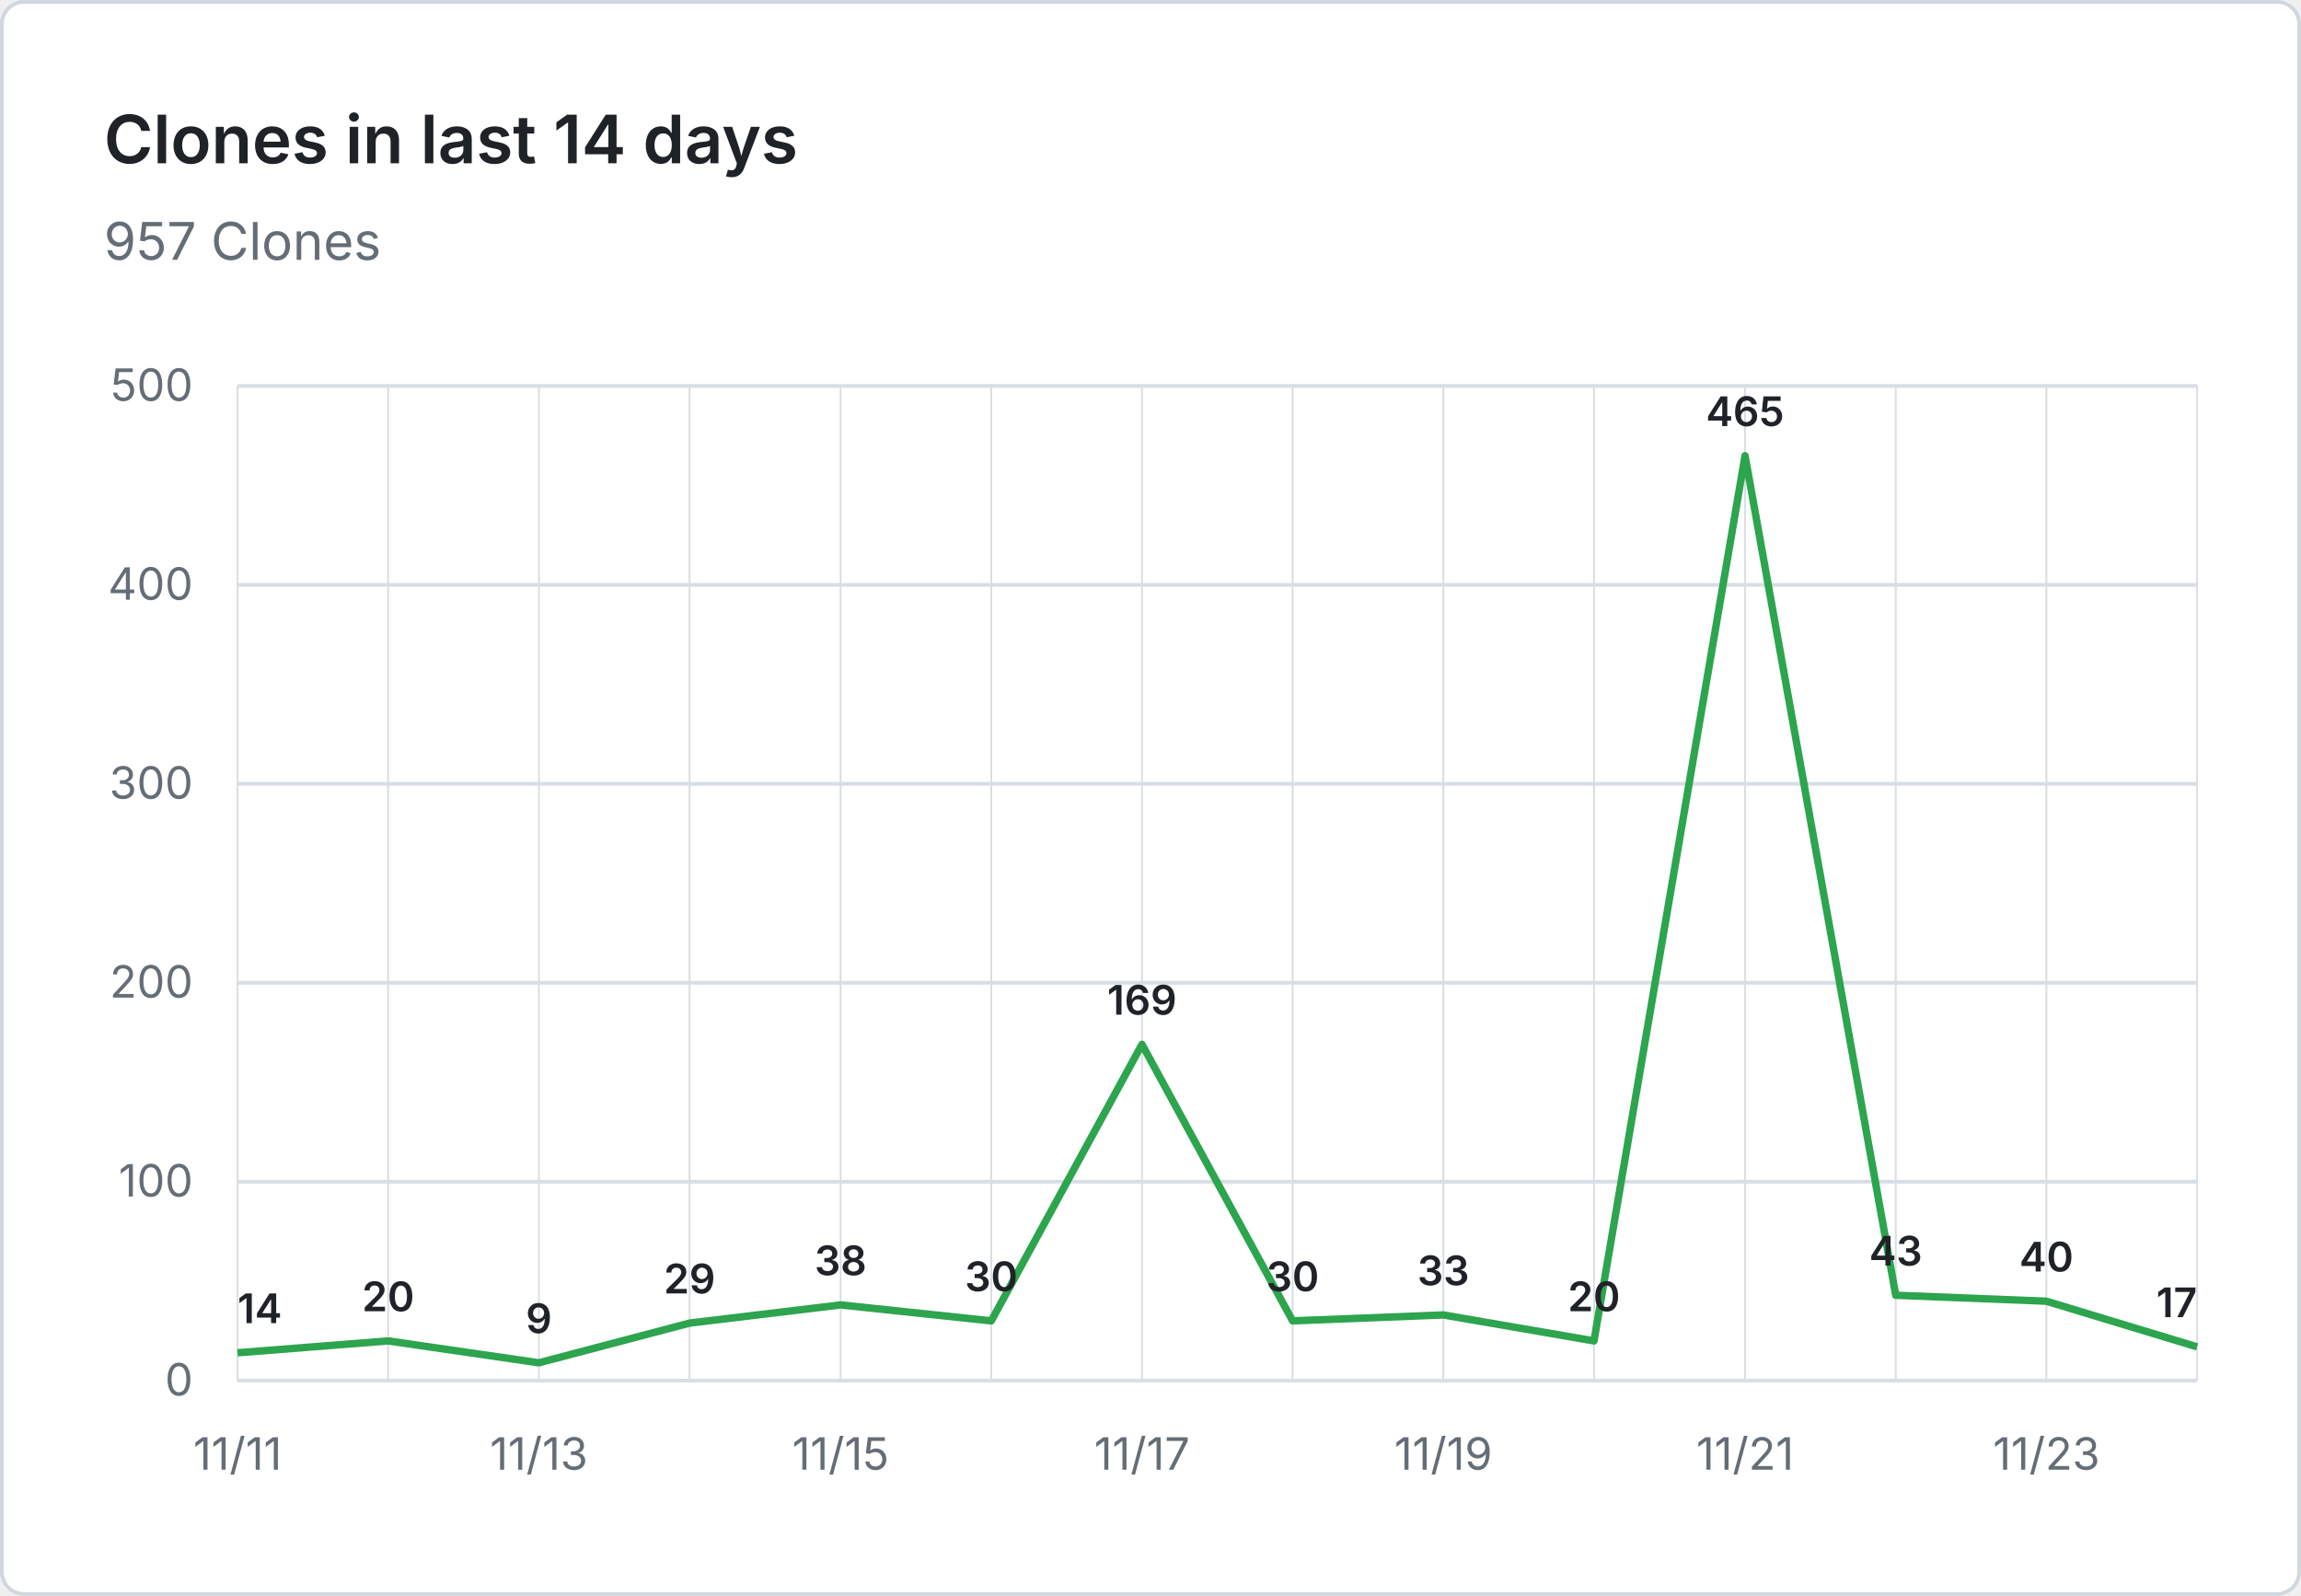
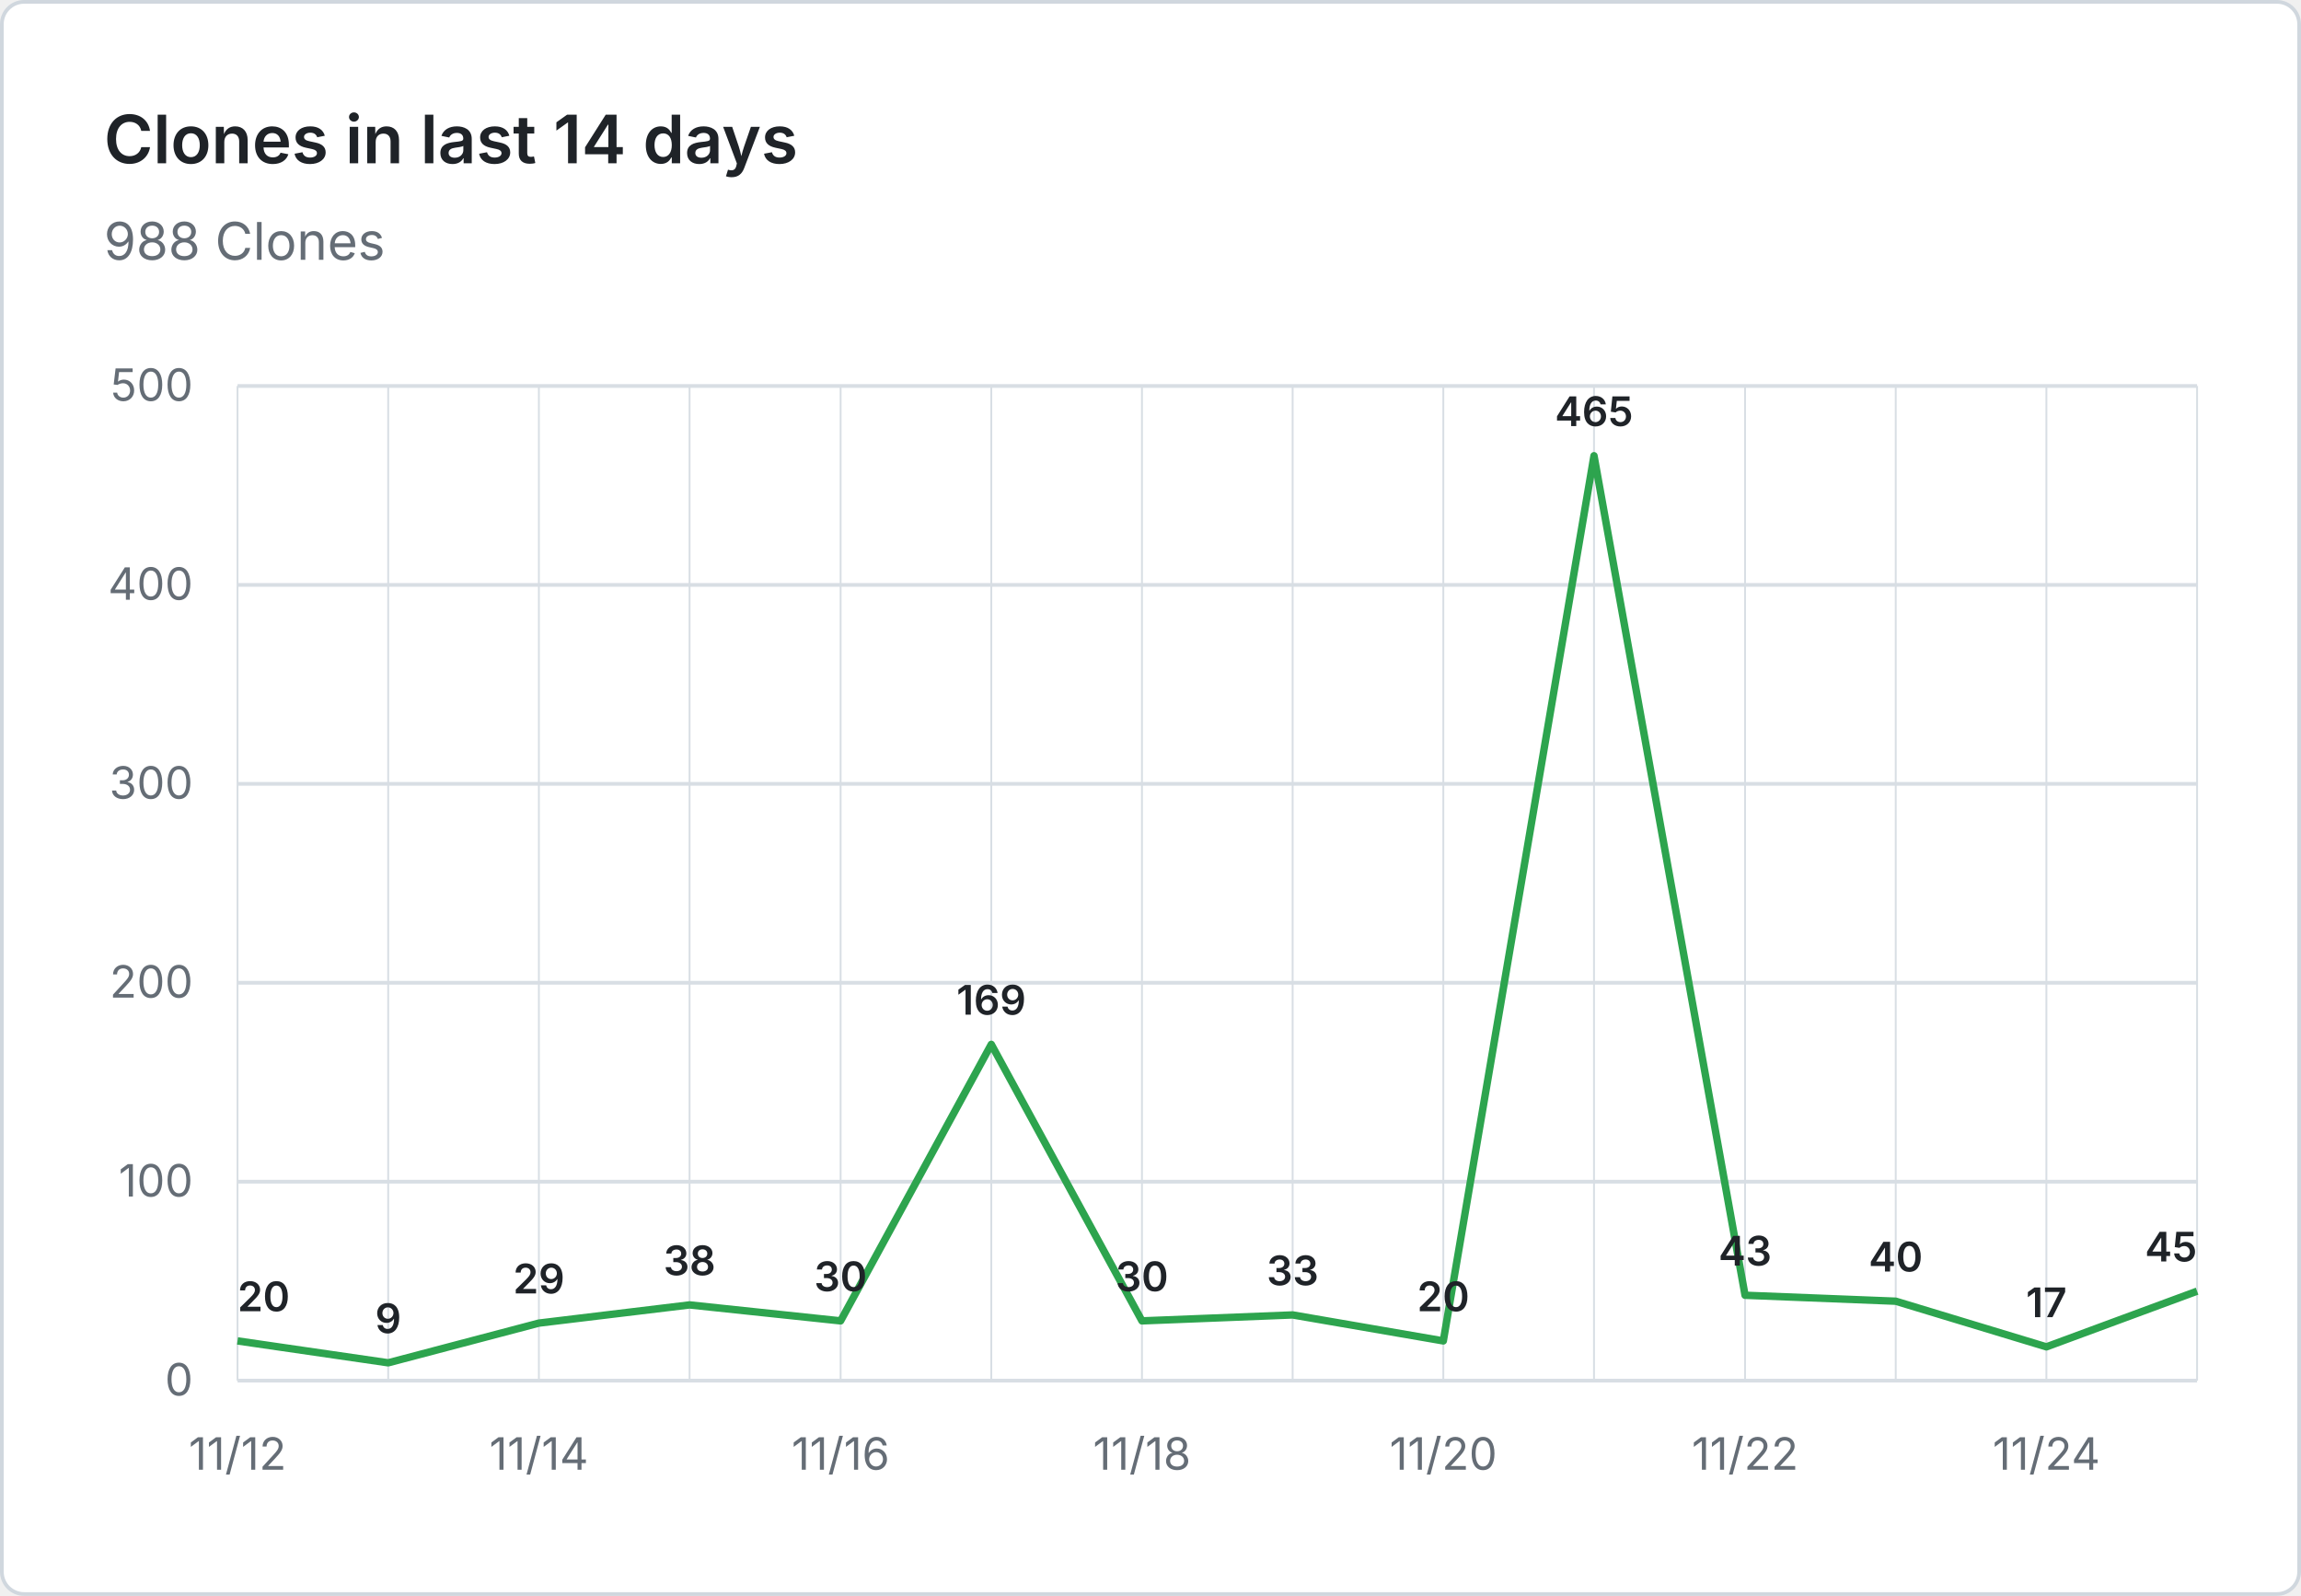
- <svg xmlns="http://www.w3.org/2000/svg" viewBox="0 0 620 430" width="620" height="430" role="img" aria-label="Clones in last 14 days: 957 Clones">
+ <svg xmlns="http://www.w3.org/2000/svg" viewBox="0 0 620 430" width="620" height="430" role="img" aria-label="Clones in last 14 days: 988 Clones">
  <rect x="0.5" y="0.5" width="619" height="429" fill="#ffffff" stroke="#d0d7de" rx="6" />
  <g font-family="system-ui, -apple-system, 'Segoe UI', sans-serif">
    <text x="28" y="44" fill="#1f2328" font-size="18" font-weight="600">Clones in last 14 days</text>
-     <text x="28" y="70" fill="#656d76" font-size="14">957 Clones</text>
+     <text x="28" y="70" fill="#656d76" font-size="14">988 Clones</text>
    <line x1="64" y1="372.0" x2="592" y2="372.0" stroke="#d8dee4" stroke-width="1" />
    <text x="52" y="376.0" text-anchor="end" fill="#656d76" font-size="12">0</text>
    <line x1="64" y1="318.4" x2="592" y2="318.4" stroke="#d8dee4" stroke-width="1" />
    <text x="52" y="322.4" text-anchor="end" fill="#656d76" font-size="12">100</text>
    <line x1="64" y1="264.8" x2="592" y2="264.8" stroke="#d8dee4" stroke-width="1" />
    <text x="52" y="268.8" text-anchor="end" fill="#656d76" font-size="12">200</text>
    <line x1="64" y1="211.2" x2="592" y2="211.2" stroke="#d8dee4" stroke-width="1" />
    <text x="52" y="215.2" text-anchor="end" fill="#656d76" font-size="12">300</text>
    <line x1="64" y1="157.6" x2="592" y2="157.6" stroke="#d8dee4" stroke-width="1" />
    <text x="52" y="161.6" text-anchor="end" fill="#656d76" font-size="12">400</text>
    <line x1="64" y1="104.0" x2="592" y2="104.0" stroke="#d8dee4" stroke-width="1" />
    <text x="52" y="108.0" text-anchor="end" fill="#656d76" font-size="12">500</text>
    <line x1="64.0" y1="104" x2="64.0" y2="372" stroke="#d8dee4" stroke-width="0.5" />
    <line x1="104.6" y1="104" x2="104.6" y2="372" stroke="#d8dee4" stroke-width="0.5" />
    <line x1="145.2" y1="104" x2="145.2" y2="372" stroke="#d8dee4" stroke-width="0.5" />
    <line x1="185.8" y1="104" x2="185.8" y2="372" stroke="#d8dee4" stroke-width="0.5" />
    <line x1="226.5" y1="104" x2="226.5" y2="372" stroke="#d8dee4" stroke-width="0.5" />
    <line x1="267.1" y1="104" x2="267.1" y2="372" stroke="#d8dee4" stroke-width="0.5" />
    <line x1="307.7" y1="104" x2="307.7" y2="372" stroke="#d8dee4" stroke-width="0.5" />
    <line x1="348.3" y1="104" x2="348.3" y2="372" stroke="#d8dee4" stroke-width="0.5" />
    <line x1="388.9" y1="104" x2="388.9" y2="372" stroke="#d8dee4" stroke-width="0.5" />
    <line x1="429.5" y1="104" x2="429.5" y2="372" stroke="#d8dee4" stroke-width="0.5" />
    <line x1="470.2" y1="104" x2="470.2" y2="372" stroke="#d8dee4" stroke-width="0.5" />
    <line x1="510.8" y1="104" x2="510.8" y2="372" stroke="#d8dee4" stroke-width="0.5" />
    <line x1="551.4" y1="104" x2="551.4" y2="372" stroke="#d8dee4" stroke-width="0.5" />
    <line x1="592.0" y1="104" x2="592.0" y2="372" stroke="#d8dee4" stroke-width="0.5" />
-     <text x="64.0" y="396" text-anchor="middle" fill="#656d76" font-size="12">11/11</text>
-     <text x="145.2" y="396" text-anchor="middle" fill="#656d76" font-size="12">11/13</text>
-     <text x="226.5" y="396" text-anchor="middle" fill="#656d76" font-size="12">11/15</text>
-     <text x="307.7" y="396" text-anchor="middle" fill="#656d76" font-size="12">11/17</text>
-     <text x="388.9" y="396" text-anchor="middle" fill="#656d76" font-size="12">11/19</text>
-     <text x="470.2" y="396" text-anchor="middle" fill="#656d76" font-size="12">11/21</text>
-     <text x="551.4" y="396" text-anchor="middle" fill="#656d76" font-size="12">11/23</text>
-     <path d="M 64.0 364.5 L 104.6 361.3 L 145.2 367.2 L 185.8 356.5 L 226.5 351.6 L 267.1 355.9 L 307.7 281.4 L 348.3 355.9 L 388.9 354.3 L 429.5 361.3 L 470.2 122.8 L 510.8 349.0 L 551.4 350.6 L 592.0 362.9" fill="none" stroke="#2da44e" stroke-width="2" stroke-linejoin="round" />
-     <text x="64.0" y="356.5" text-anchor="start" fill="#1f2328" font-size="11" font-weight="600">14</text>
-     <text x="104.6" y="353.3" text-anchor="middle" fill="#1f2328" font-size="11" font-weight="600">20</text>
-     <text x="145.2" y="359.2" text-anchor="middle" fill="#1f2328" font-size="11" font-weight="600">9</text>
-     <text x="185.8" y="348.5" text-anchor="middle" fill="#1f2328" font-size="11" font-weight="600">29</text>
-     <text x="226.5" y="343.6" text-anchor="middle" fill="#1f2328" font-size="11" font-weight="600">38</text>
-     <text x="267.1" y="347.9" text-anchor="middle" fill="#1f2328" font-size="11" font-weight="600">30</text>
-     <text x="307.7" y="273.4" text-anchor="middle" fill="#1f2328" font-size="11" font-weight="600">169</text>
-     <text x="348.3" y="347.9" text-anchor="middle" fill="#1f2328" font-size="11" font-weight="600">30</text>
-     <text x="388.9" y="346.3" text-anchor="middle" fill="#1f2328" font-size="11" font-weight="600">33</text>
-     <text x="429.5" y="353.3" text-anchor="middle" fill="#1f2328" font-size="11" font-weight="600">20</text>
-     <text x="470.2" y="114.8" text-anchor="middle" fill="#1f2328" font-size="11" font-weight="600">465</text>
-     <text x="510.8" y="341.0" text-anchor="middle" fill="#1f2328" font-size="11" font-weight="600">43</text>
-     <text x="551.4" y="342.6" text-anchor="middle" fill="#1f2328" font-size="11" font-weight="600">40</text>
-     <text x="592.0" y="354.9" text-anchor="end" fill="#1f2328" font-size="11" font-weight="600">17</text>
+     <text x="64.0" y="396" text-anchor="middle" fill="#656d76" font-size="12">11/12</text>
+     <text x="145.2" y="396" text-anchor="middle" fill="#656d76" font-size="12">11/14</text>
+     <text x="226.5" y="396" text-anchor="middle" fill="#656d76" font-size="12">11/16</text>
+     <text x="307.7" y="396" text-anchor="middle" fill="#656d76" font-size="12">11/18</text>
+     <text x="388.9" y="396" text-anchor="middle" fill="#656d76" font-size="12">11/20</text>
+     <text x="470.2" y="396" text-anchor="middle" fill="#656d76" font-size="12">11/22</text>
+     <text x="551.4" y="396" text-anchor="middle" fill="#656d76" font-size="12">11/24</text>
+     <path d="M 64.0 361.3 L 104.6 367.2 L 145.2 356.5 L 185.8 351.6 L 226.5 355.9 L 267.1 281.4 L 307.7 355.9 L 348.3 354.3 L 388.9 361.3 L 429.5 122.8 L 470.2 349.0 L 510.8 350.6 L 551.4 362.9 L 592.0 347.9" fill="none" stroke="#2da44e" stroke-width="2" stroke-linejoin="round" />
+     <text x="64.0" y="353.3" text-anchor="start" fill="#1f2328" font-size="11" font-weight="600">20</text>
+     <text x="104.6" y="359.2" text-anchor="middle" fill="#1f2328" font-size="11" font-weight="600">9</text>
+     <text x="145.2" y="348.5" text-anchor="middle" fill="#1f2328" font-size="11" font-weight="600">29</text>
+     <text x="185.8" y="343.6" text-anchor="middle" fill="#1f2328" font-size="11" font-weight="600">38</text>
+     <text x="226.5" y="347.9" text-anchor="middle" fill="#1f2328" font-size="11" font-weight="600">30</text>
+     <text x="267.1" y="273.4" text-anchor="middle" fill="#1f2328" font-size="11" font-weight="600">169</text>
+     <text x="307.7" y="347.9" text-anchor="middle" fill="#1f2328" font-size="11" font-weight="600">30</text>
+     <text x="348.3" y="346.3" text-anchor="middle" fill="#1f2328" font-size="11" font-weight="600">33</text>
+     <text x="388.9" y="353.3" text-anchor="middle" fill="#1f2328" font-size="11" font-weight="600">20</text>
+     <text x="429.5" y="114.8" text-anchor="middle" fill="#1f2328" font-size="11" font-weight="600">465</text>
+     <text x="470.2" y="341.0" text-anchor="middle" fill="#1f2328" font-size="11" font-weight="600">43</text>
+     <text x="510.8" y="342.6" text-anchor="middle" fill="#1f2328" font-size="11" font-weight="600">40</text>
+     <text x="551.4" y="354.9" text-anchor="middle" fill="#1f2328" font-size="11" font-weight="600">17</text>
+     <text x="592.0" y="339.9" text-anchor="end" fill="#1f2328" font-size="11" font-weight="600">45</text>
  </g>
</svg>
